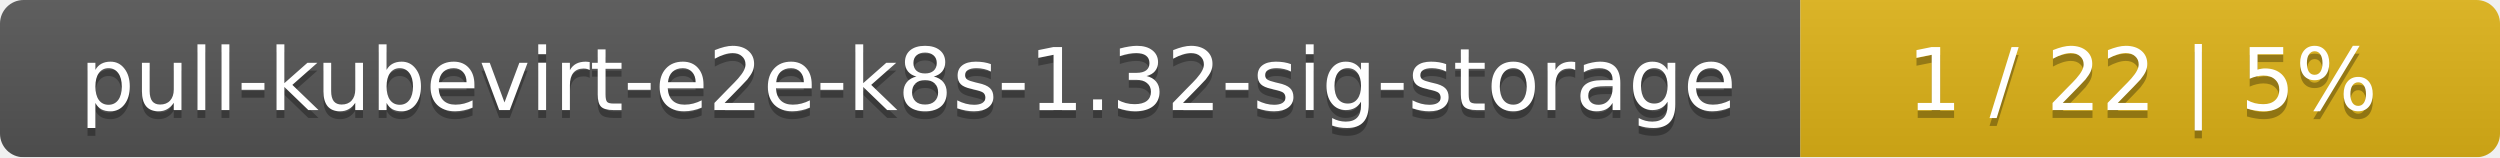
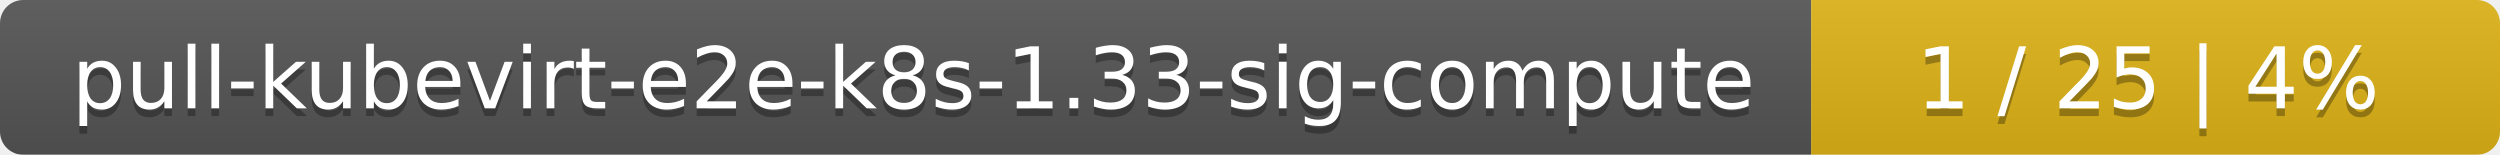
- <svg xmlns="http://www.w3.org/2000/svg" width="318" height="20">
+ <svg xmlns="http://www.w3.org/2000/svg" width="323" height="20">
  <linearGradient id="smooth" x2="0" y2="100%">
    <stop offset="0" stop-color="#bbb" stop-opacity=".1" />
    <stop offset="1" stop-opacity=".1" />
  </linearGradient>
  <mask id="round">
-     <rect width="318" height="20" rx="3" fill="#fff" />
+     <rect width="323" height="20" rx="3" fill="#fff" />
  </mask>
  <g mask="url(#round)">
-     <rect width="229" height="20" fill="#555" />
-     <rect x="229" width="89" height="20" fill="#dfb317" />
-     <rect width="318" height="20" fill="url(#smooth)" />
+     <rect width="234" height="20" fill="#555" />
+     <rect x="234" width="89" height="20" fill="#dfb317" />
+     <rect width="323" height="20" fill="url(#smooth)" />
  </g>
  <g fill="#fff" text-anchor="middle" font-family="DejaVu Sans,Verdana,Geneva,sans-serif" font-size="11">
-     <text x="115.5" y="15" fill="#010101" fill-opacity=".3">pull-kubevirt-e2e-k8s-1.32-sig-storage</text>
-     <text x="115.5" y="14">pull-kubevirt-e2e-k8s-1.32-sig-storage</text>
-     <text x="272.5" y="15" fill="#010101" fill-opacity=".3">1 / 22    |    5%</text>
-     <text x="272.5" y="14">1 / 22    |    5%</text>
+     <text x="118" y="15" fill="#010101" fill-opacity=".3">pull-kubevirt-e2e-k8s-1.33-sig-compute</text>
+     <text x="118" y="14">pull-kubevirt-e2e-k8s-1.33-sig-compute</text>
+     <text x="277.5" y="15" fill="#010101" fill-opacity=".3">1 / 25    |    4%</text>
+     <text x="277.5" y="14">1 / 25    |    4%</text>
  </g>
</svg>
